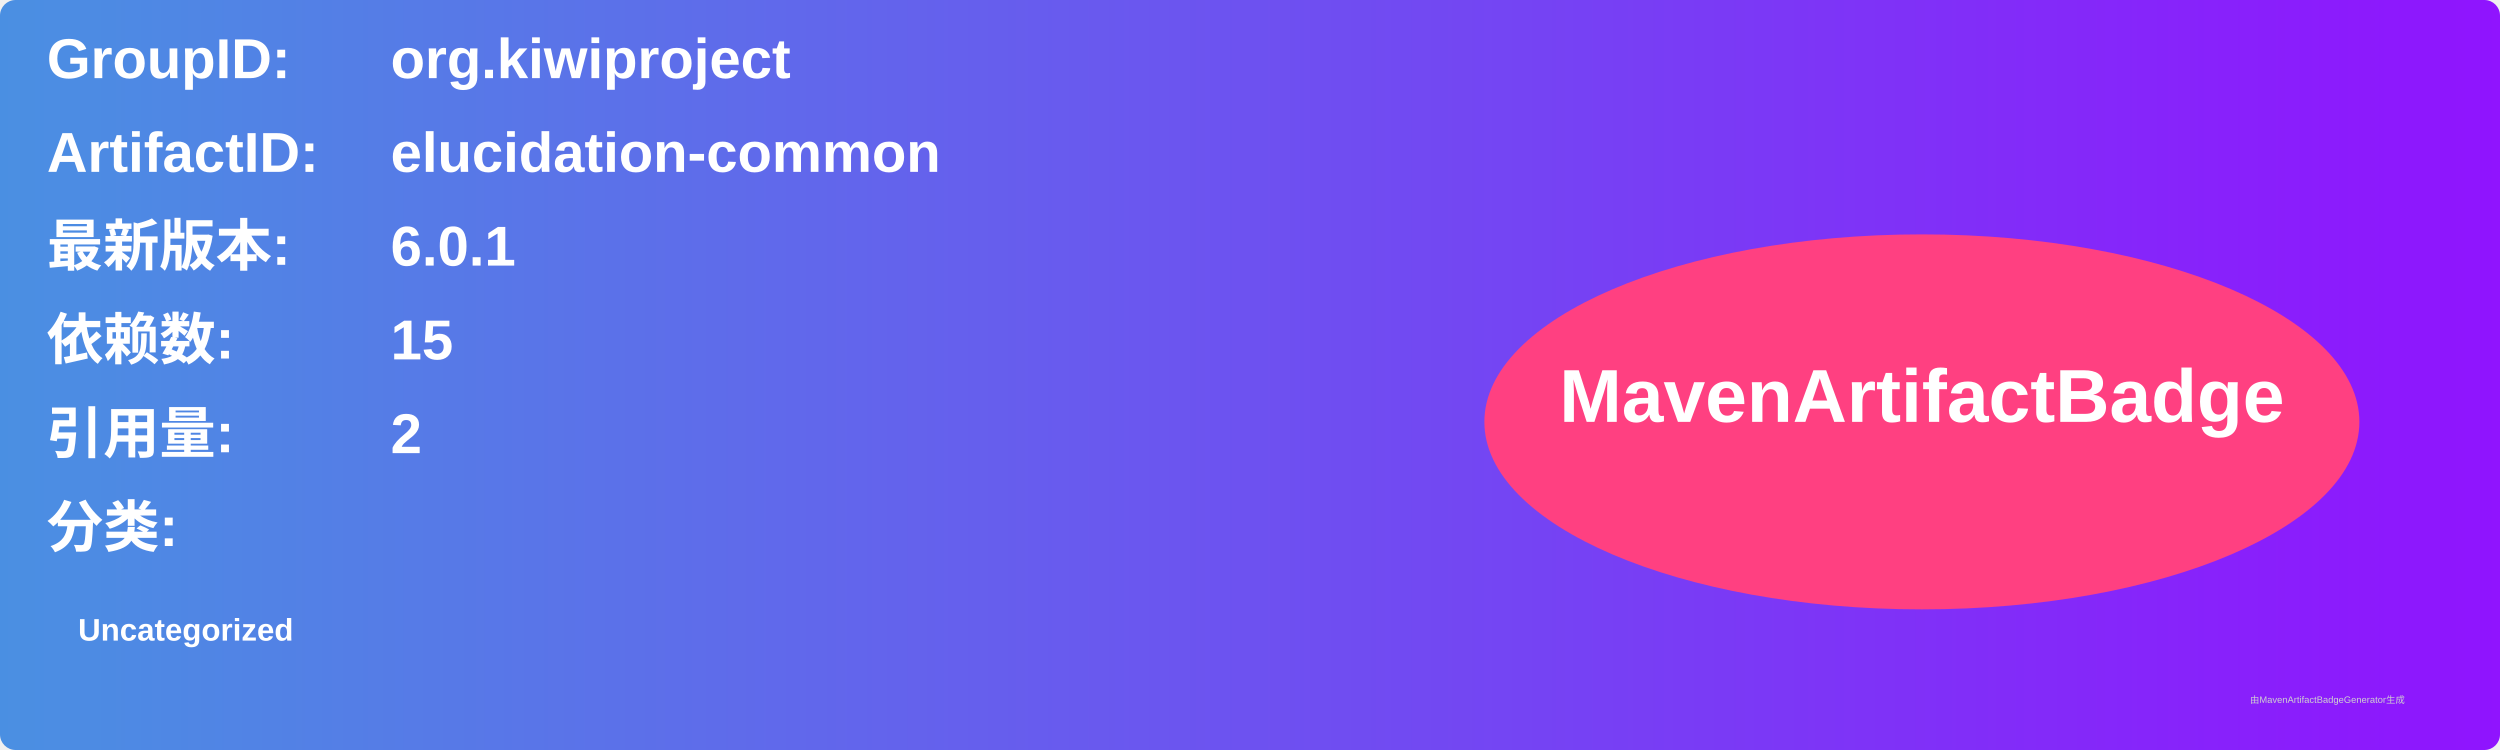
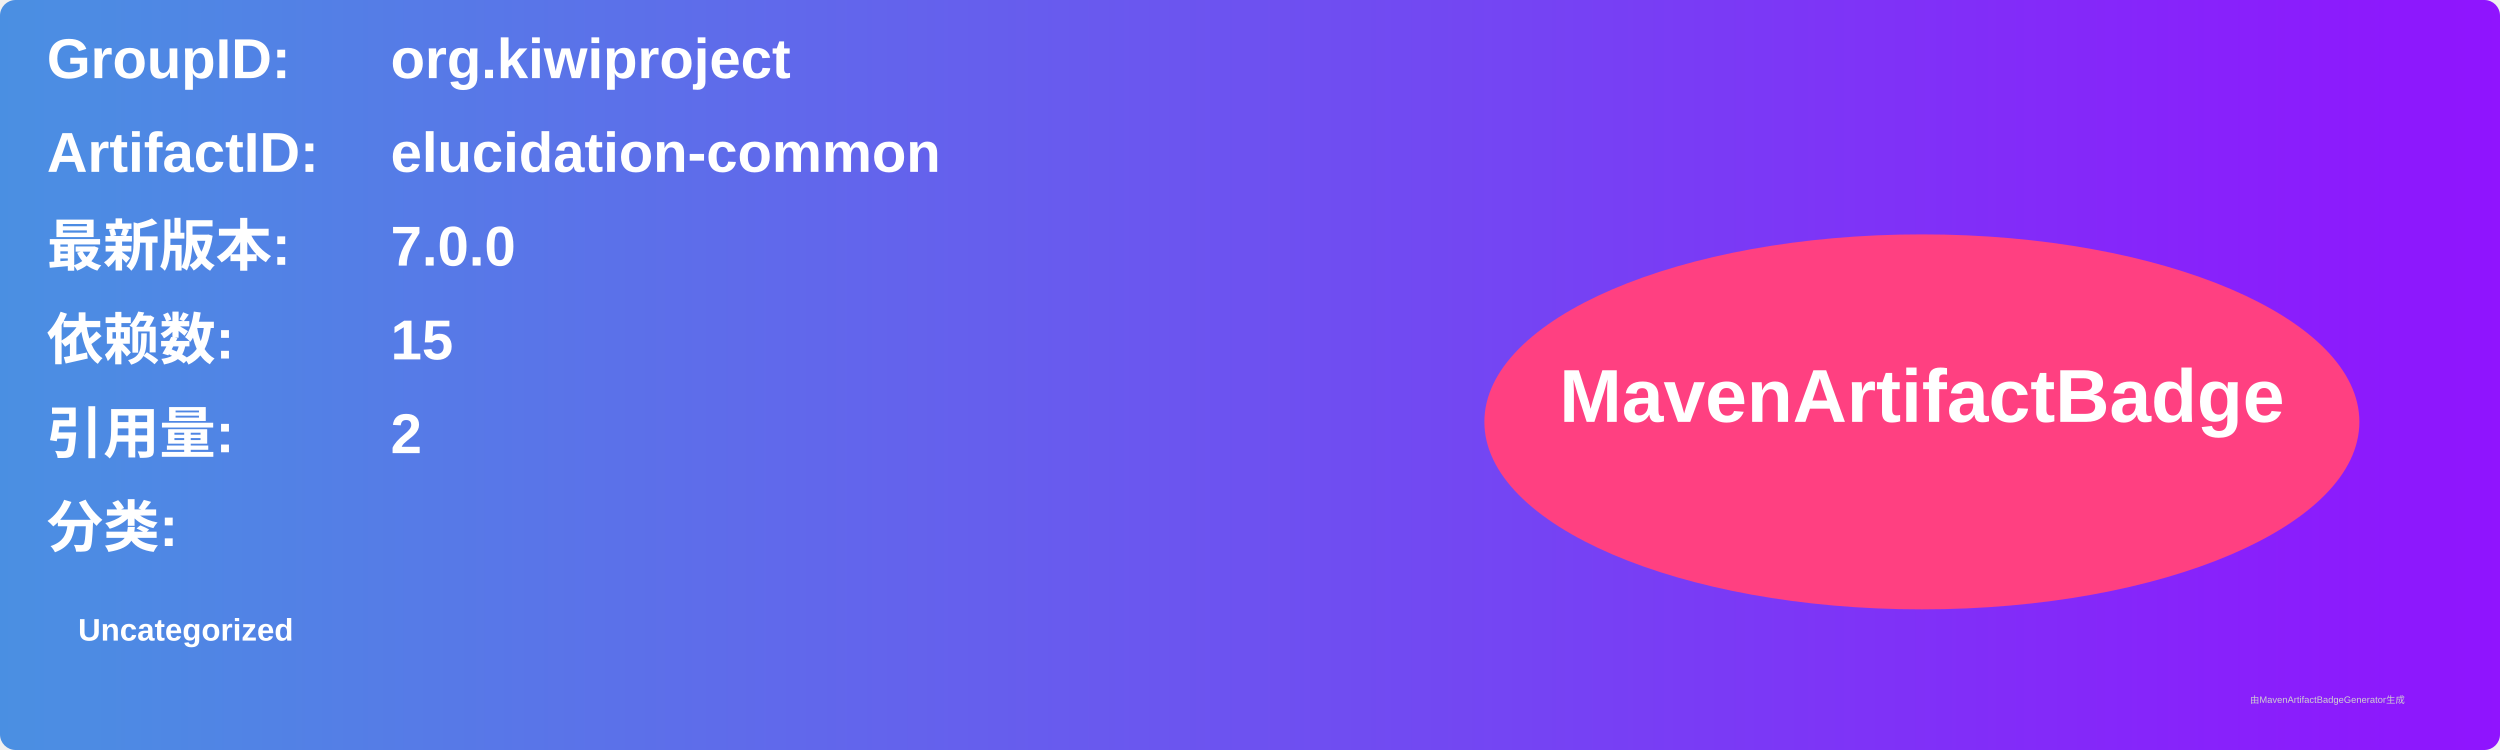
<svg xmlns="http://www.w3.org/2000/svg" width="800" height="240" viewBox="0 0 800 240">
  <linearGradient id="grad" x1="0%" y1="0%" x2="100%" y2="0%">
    <stop offset="0%" stop-color="#4a90e2" />
    <stop offset="100%" stop-color="#9013fe" />
  </linearGradient>
  <rect width="100%" height="100%" rx="5" ry="5" fill="url(#grad)" />
  <g transform="translate(15, 15)">
    <text x="0" y="10" font-family="Arial" font-size="18" fill="white" font-weight="bold" width="260">GroupID:</text>
    <text x="110" y="10" font-family="Arial" font-size="18" fill="white" font-weight="bold" width="460">org.kiwiproject</text>
    <text x="0" y="40" font-family="Arial" font-size="18" fill="white" font-weight="bold" width="260">ArtifactID:</text>
    <text x="110" y="40" font-family="Arial" font-size="18" fill="white" font-weight="bold" width="460">elucidation-common</text>
    <text x="0" y="70" font-family="Arial" font-size="18" fill="white" font-weight="bold">最新版本:</text>
    <text x="110" y="70" font-family="Arial" font-size="18" fill="white" font-weight="bold">
-       <tspan font-weight="bold">6.0.1</tspan>
+       <tspan font-weight="bold">7.0.0</tspan>
    </text>
    <text x="0" y="100" font-family="Arial" font-size="18" fill="white" font-weight="bold">依赖数: </text>
    <text x="110" y="100" font-family="Arial" font-size="18" fill="white">
      <tspan font-weight="bold">15</tspan>
    </text>
    <text x="0" y="130" font-family="Arial" font-size="18" fill="white" font-weight="bold">引用量: </text>
    <text x="110" y="130" font-family="Arial" font-size="18" fill="white">
      <tspan font-weight="bold">2</tspan>
    </text>
    <text x="0" y="160" font-family="Arial" font-size="18" fill="white" font-weight="bold">分类:</text>
    <text x="10" y="190" font-family="Arial" font-size="10" fill="white">
      <tspan font-weight="bold">Uncategorized</tspan>
    </text>
    <ellipse cx="600" cy="120" rx="140" ry="60" fill="#ff4081" />
    <text x="600" y="120" text-anchor="middle" font-family="Arial" font-size="24" fill="white" font-weight="bold">MavenArtifactBadge</text>
  </g>
  <text x="720" y="225" font-family="Arial" font-size="3" fill="#d0d0d0">由MavenArtifactBadgeGenerator生成</text>
</svg>
